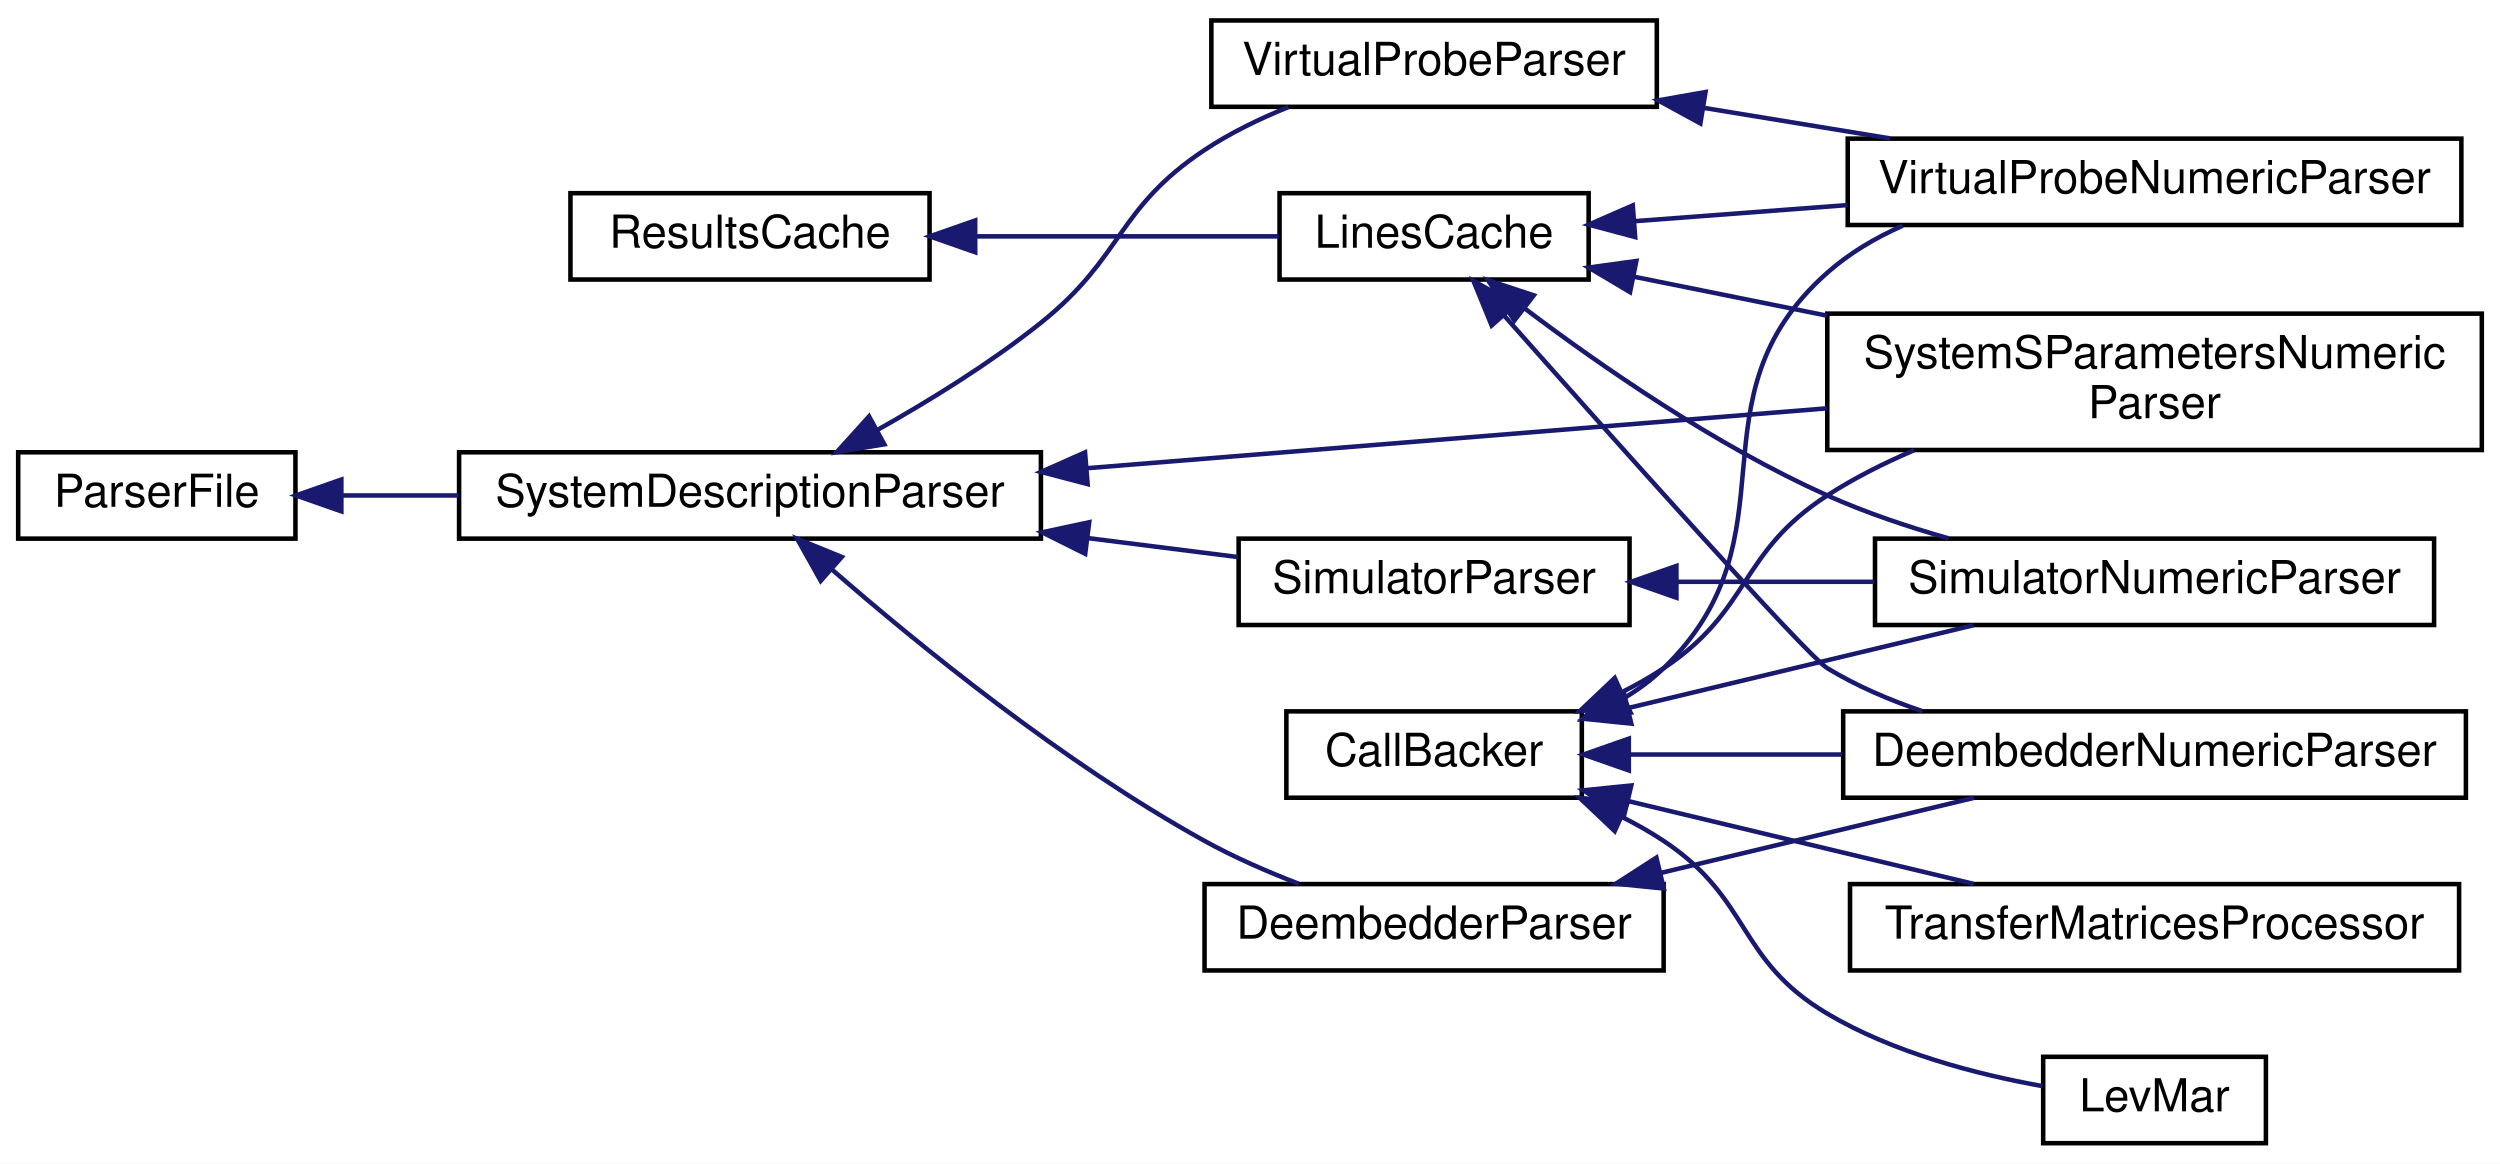
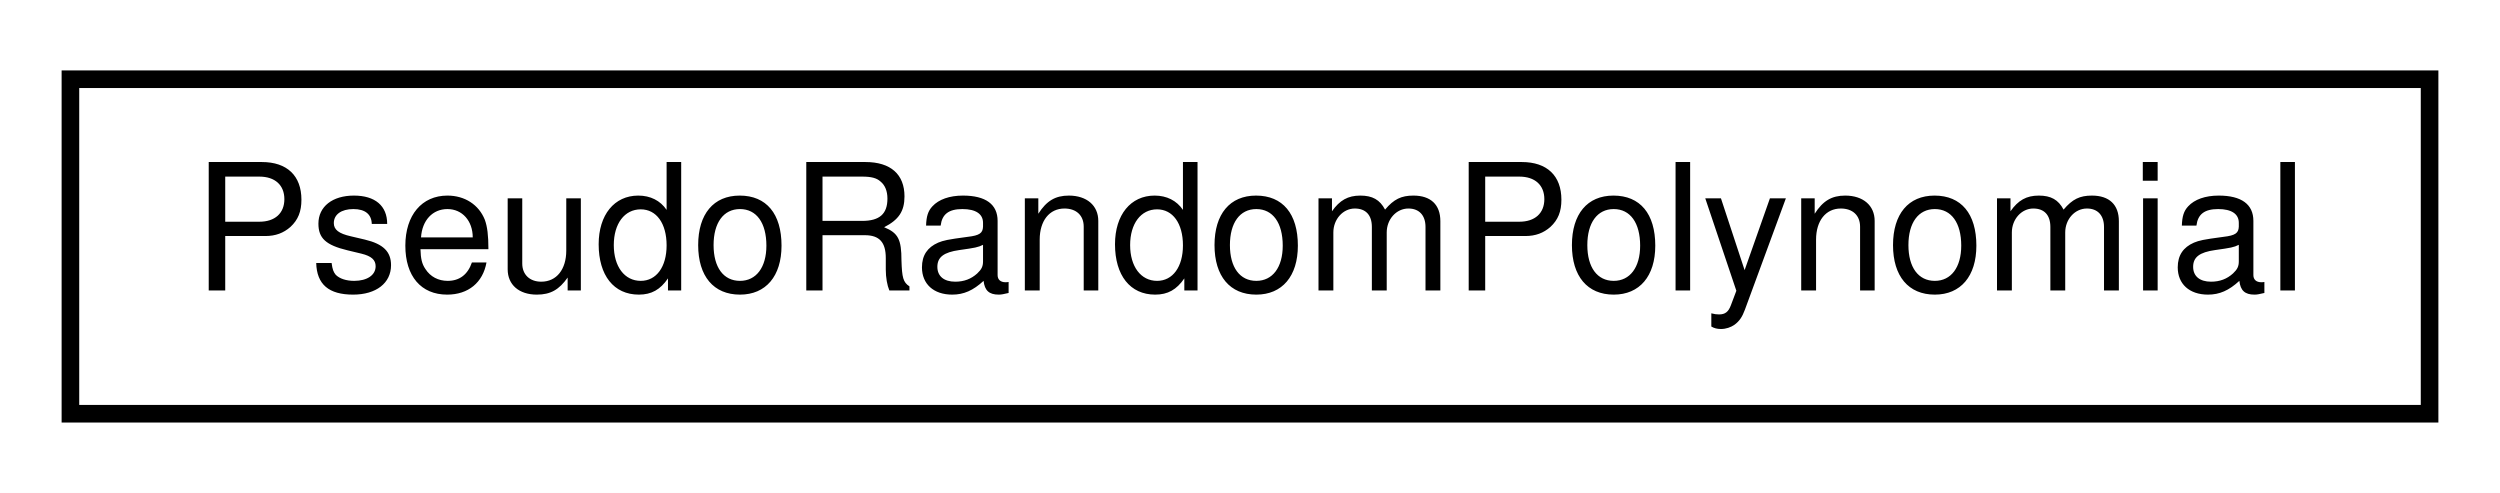
- <svg xmlns="http://www.w3.org/2000/svg" xmlns:xlink="http://www.w3.org/1999/xlink" width="550pt" height="256pt" viewBox="0.00 0.00 550.00 256.00">
-   <g id="graph0" class="graph" transform="scale(1 1) rotate(0) translate(4 252)">
-     <polygon fill="#ffffff" stroke="transparent" points="-4,4 -4,-252 546,-252 546,4 -4,4" />
+ <svg xmlns="http://www.w3.org/2000/svg" xmlns:xlink="http://www.w3.org/1999/xlink" width="142pt" height="28pt" viewBox="0.00 0.00 142.00 28.00">
+   <g id="graph0" class="graph" transform="scale(1 1) rotate(0) translate(4 24)">
+     <polygon fill="#ffffff" stroke="transparent" points="-4,4 -4,-24 138,-24 138,4 -4,4" />
    <g id="node1" class="node">
      <g id="a_node1">
-         <a xlink:href="classSignalIntegrity_1_1Lib_1_1CallBacker_1_1CallBacker.xhtml" target="_top" xlink:title="Handles Callbacks that allow progress reporting during long calculations and capability to abort...">
-           <polygon fill="#ffffff" stroke="#000000" points="279,-76.5 279,-95.5 344,-95.5 344,-76.5 279,-76.5" />
-           <text text-anchor="middle" x="311.5" y="-83.5" font-family="Helvetica,sans-Serif" font-size="10.00" fill="#000000">CallBacker</text>
+         <a xlink:href="classSignalIntegrity_1_1Lib_1_1Prbs_1_1PseudoRandomPolynomial_1_1PseudoRandomPolynomial.xhtml" target="_top" xlink:title="generates pseudo-random bit patterns ">
+           <polygon fill="#ffffff" stroke="#000000" points="0,-.5 0,-19.5 134,-19.5 134,-.5 0,-.5" />
+           <text text-anchor="middle" x="67" y="-7.5" font-family="Helvetica,sans-Serif" font-size="10.00" fill="#000000">PseudoRandomPolynomial</text>
        </a>
      </g>
    </g>
-     <g id="node2" class="node">
-       <g id="a_node2">
-         <a xlink:href="classSignalIntegrity_1_1Lib_1_1Fit_1_1LevMar_1_1LevMar.xhtml" target="_top" xlink:title="Implements the Levenberg-Marquardt algorithm for non-linear fitting. ">
-           <polygon fill="#ffffff" stroke="#000000" points="445.5,-.5 445.5,-19.5 494.5,-19.5 494.5,-.5 445.5,-.5" />
-           <text text-anchor="middle" x="470" y="-7.5" font-family="Helvetica,sans-Serif" font-size="10.00" fill="#000000">LevMar</text>
-         </a>
-       </g>
-     </g>
-     <g id="edge1" class="edge">
-       <path fill="none" stroke="#191970" d="M352.769,-72.301C355.984,-70.689 359.103,-68.924 362,-67 381.381,-54.131 377.989,-40.865 398,-29 412.456,-20.428 430.797,-15.663 445.35,-13.048" />
-       <polygon fill="#191970" stroke="#191970" points="351.24,-69.151 343.555,-76.445 354.111,-75.535 351.24,-69.151" />
-     </g>
-     <g id="node3" class="node">
-       <g id="a_node3">
-         <a xlink:href="classSignalIntegrity_1_1Lib_1_1Parsers_1_1DeembedderNumericParser_1_1DeembedderNumericParser.xhtml" target="_top" xlink:title="generates deembedd s-parameters from a netlist ">
-           <polygon fill="#ffffff" stroke="#000000" points="401.5,-76.5 401.5,-95.5 538.5,-95.5 538.5,-76.5 401.5,-76.5" />
-           <text text-anchor="middle" x="470" y="-83.5" font-family="Helvetica,sans-Serif" font-size="10.00" fill="#000000">DeembedderNumericParser</text>
-         </a>
-       </g>
-     </g>
-     <g id="edge2" class="edge">
-       <path fill="none" stroke="#191970" d="M354.448,-86C368.876,-86 385.352,-86 401.254,-86" />
-       <polygon fill="#191970" stroke="#191970" points="354.341,-82.5 344.341,-86 354.341,-89.5 354.341,-82.5" />
-     </g>
-     <g id="node4" class="node">
-       <g id="a_node4">
-         <a xlink:href="classSignalIntegrity_1_1Lib_1_1Parsers_1_1SimulatorNumericParser_1_1SimulatorNumericParser.xhtml" target="_top" xlink:title="performs numeric simulations from netlists ">
-           <polygon fill="#ffffff" stroke="#000000" points="408.5,-114.5 408.5,-133.5 531.5,-133.5 531.5,-114.5 408.5,-114.5" />
-           <text text-anchor="middle" x="470" y="-121.5" font-family="Helvetica,sans-Serif" font-size="10.00" fill="#000000">SimulatorNumericParser</text>
-         </a>
-       </g>
-     </g>
-     <g id="edge3" class="edge">
-       <path fill="none" stroke="#191970" d="M354.102,-96.214C377.754,-101.884 406.99,-108.894 430.181,-114.454" />
-       <polygon fill="#191970" stroke="#191970" points="354.882,-92.802 344.341,-93.874 353.25,-99.609 354.882,-92.802" />
-     </g>
-     <g id="node5" class="node">
-       <g id="a_node5">
-         <a xlink:href="classSignalIntegrity_1_1Lib_1_1Parsers_1_1SystemSParametersParser_1_1SystemSParametersNumericParser.xhtml" target="_top" xlink:title="generates system s-parameters from a netlist ">
-           <polygon fill="#ffffff" stroke="#000000" points="398,-153 398,-183 542,-183 542,-153 398,-153" />
-           <text text-anchor="start" x="406" y="-171" font-family="Helvetica,sans-Serif" font-size="10.00" fill="#000000">SystemSParametersNumeric</text>
-           <text text-anchor="middle" x="470" y="-160" font-family="Helvetica,sans-Serif" font-size="10.00" fill="#000000">Parser</text>
-         </a>
-       </g>
-     </g>
-     <g id="edge4" class="edge">
-       <path fill="none" stroke="#191970" d="M352.769,-99.699C355.984,-101.311 359.103,-103.076 362,-105 381.381,-117.869 378.455,-130.381 398,-143 403.892,-146.804 410.43,-150.104 417.094,-152.947" />
-       <polygon fill="#191970" stroke="#191970" points="354.111,-96.465 343.555,-95.555 351.24,-102.849 354.111,-96.465" />
-     </g>
-     <g id="node6" class="node">
-       <g id="a_node6">
-         <a xlink:href="classSignalIntegrity_1_1Lib_1_1Parsers_1_1VirtualProbeNumericParser_1_1VirtualProbeNumericParser.xhtml" target="_top" xlink:title="performs numeric virtual probing from netlists ">
-           <polygon fill="#ffffff" stroke="#000000" points="402.5,-202.5 402.5,-221.5 537.5,-221.5 537.5,-202.5 402.5,-202.5" />
-           <text text-anchor="middle" x="470" y="-209.5" font-family="Helvetica,sans-Serif" font-size="10.00" fill="#000000">VirtualProbeNumericParser</text>
-         </a>
-       </g>
-     </g>
-     <g id="edge5" class="edge">
-       <path fill="none" stroke="#191970" d="M353.39,-98.459C356.507,-100.347 359.432,-102.514 362,-105 392.067,-134.105 366.67,-164.26 398,-192 402.856,-196.3 408.563,-199.683 414.601,-202.344" />
-       <polygon fill="#191970" stroke="#191970" points="354.734,-95.217 344.229,-93.844 351.585,-101.469 354.734,-95.217" />
-     </g>
-     <g id="node7" class="node">
-       <g id="a_node7">
-         <a xlink:href="classSignalIntegrity_1_1Lib_1_1TimeDomain_1_1Filters_1_1TransferMatricesProcessor_1_1TransferMatricesProcessor.xhtml" target="_top" xlink:title="process transfer matrices ">
-           <polygon fill="#ffffff" stroke="#000000" points="403,-38.5 403,-57.5 537,-57.5 537,-38.5 403,-38.5" />
-           <text text-anchor="middle" x="470" y="-45.5" font-family="Helvetica,sans-Serif" font-size="10.00" fill="#000000">TransferMatricesProcessor</text>
-         </a>
-       </g>
-     </g>
-     <g id="edge6" class="edge">
-       <path fill="none" stroke="#191970" d="M354.102,-75.786C377.754,-70.116 406.99,-63.106 430.181,-57.547" />
-       <polygon fill="#191970" stroke="#191970" points="353.25,-72.391 344.341,-78.126 354.882,-79.198 353.25,-72.391" />
-     </g>
-     <g id="node8" class="node">
-       <g id="a_node8">
-         <a xlink:href="classSignalIntegrity_1_1Lib_1_1Parsers_1_1ParserFile_1_1ParserFile.xhtml" target="_top" xlink:title="file handling base class for parsers ">
-           <polygon fill="#ffffff" stroke="#000000" points="0,-133.5 0,-152.5 61,-152.5 61,-133.5 0,-133.5" />
-           <text text-anchor="middle" x="30.5" y="-140.5" font-family="Helvetica,sans-Serif" font-size="10.00" fill="#000000">ParserFile</text>
-         </a>
-       </g>
-     </g>
-     <g id="node9" class="node">
-       <g id="a_node9">
-         <a xlink:href="classSignalIntegrity_1_1Lib_1_1Parsers_1_1SystemDescriptionParser_1_1SystemDescriptionParser.xhtml" target="_top" xlink:title="Parses netlists and produces system descriptions. ">
-           <polygon fill="#ffffff" stroke="#000000" points="97,-133.5 97,-152.5 225,-152.5 225,-133.5 97,-133.5" />
-           <text text-anchor="middle" x="161" y="-140.5" font-family="Helvetica,sans-Serif" font-size="10.00" fill="#000000">SystemDescriptionParser</text>
-         </a>
-       </g>
-     </g>
-     <g id="edge7" class="edge">
-       <path fill="none" stroke="#191970" d="M71.113,-143C79.315,-143 88.126,-143 96.91,-143" />
-       <polygon fill="#191970" stroke="#191970" points="71.097,-139.5 61.096,-143 71.096,-146.5 71.097,-139.5" />
-     </g>
-     <g id="edge12" class="edge">
-       <path fill="none" stroke="#191970" d="M235.003,-148.987C284.38,-152.982 348.977,-158.208 397.946,-162.17" />
-       <polygon fill="#191970" stroke="#191970" points="235.275,-145.498 225.025,-148.18 234.71,-152.475 235.275,-145.498" />
-     </g>
-     <g id="node10" class="node">
-       <g id="a_node10">
-         <a xlink:href="classSignalIntegrity_1_1Lib_1_1Parsers_1_1DeembedderParser_1_1DeembedderParser.xhtml" target="_top" xlink:title="base class for netlist based deembedding solutions ">
-           <polygon fill="#ffffff" stroke="#000000" points="261,-38.5 261,-57.5 362,-57.5 362,-38.5 261,-38.5" />
-           <text text-anchor="middle" x="311.5" y="-45.5" font-family="Helvetica,sans-Serif" font-size="10.00" fill="#000000">DeembedderParser</text>
-         </a>
-       </g>
-     </g>
-     <g id="edge8" class="edge">
-       <path fill="none" stroke="#191970" d="M179.032,-126.703C198.24,-109.99 230.077,-84.089 261,-67 267.477,-63.421 274.766,-60.241 281.748,-57.555" />
-       <polygon fill="#191970" stroke="#191970" points="176.558,-124.218 171.379,-133.461 181.192,-129.466 176.558,-124.218" />
-     </g>
-     <g id="node11" class="node">
-       <g id="a_node11">
-         <a xlink:href="classSignalIntegrity_1_1Lib_1_1Parsers_1_1SimulatorParser_1_1SimulatorParser.xhtml" target="_top" xlink:title="base class for netlist based simulation solutions ">
-           <polygon fill="#ffffff" stroke="#000000" points="268.5,-114.5 268.5,-133.5 354.5,-133.5 354.5,-114.5 268.5,-114.5" />
-           <text text-anchor="middle" x="311.5" y="-121.5" font-family="Helvetica,sans-Serif" font-size="10.00" fill="#000000">SimulatorParser</text>
-         </a>
-       </g>
-     </g>
-     <g id="edge10" class="edge">
-       <path fill="none" stroke="#191970" d="M235.205,-133.632C246.559,-132.198 257.944,-130.761 268.327,-129.45" />
-       <polygon fill="#191970" stroke="#191970" points="234.745,-130.162 225.262,-134.887 235.622,-137.107 234.745,-130.162" />
-     </g>
-     <g id="node12" class="node">
-       <g id="a_node12">
-         <a xlink:href="classSignalIntegrity_1_1Lib_1_1Parsers_1_1VirtualProbeParser_1_1VirtualProbeParser.xhtml" target="_top" xlink:title="base class for netlist based virtual probing solutions ">
-           <polygon fill="#ffffff" stroke="#000000" points="262.5,-228.5 262.5,-247.5 360.5,-247.5 360.5,-228.5 262.5,-228.5" />
-           <text text-anchor="middle" x="311.5" y="-235.5" font-family="Helvetica,sans-Serif" font-size="10.00" fill="#000000">VirtualProbeParser</text>
-         </a>
-       </g>
-     </g>
-     <g id="edge13" class="edge">
-       <path fill="none" stroke="#191970" d="M188.971,-157.381C200.595,-163.912 213.927,-172.153 225,-181 243.176,-195.522 241.619,-206.131 261,-219 266.619,-222.731 273.072,-225.866 279.445,-228.445" />
-       <polygon fill="#191970" stroke="#191970" points="190.546,-154.253 180.092,-152.531 187.19,-160.396 190.546,-154.253" />
-     </g>
-     <g id="edge9" class="edge">
-       <path fill="none" stroke="#191970" d="M361.419,-59.968C383.63,-65.293 409.421,-71.476 430.291,-76.48" />
-       <polygon fill="#191970" stroke="#191970" points="362.037,-56.517 351.496,-57.589 360.405,-63.324 362.037,-56.517" />
-     </g>
-     <g id="edge11" class="edge">
-       <path fill="none" stroke="#191970" d="M365.158,-124C379.031,-124 394.076,-124 408.323,-124" />
-       <polygon fill="#191970" stroke="#191970" points="364.811,-120.5 354.811,-124 364.811,-127.5 364.811,-120.5" />
-     </g>
-     <g id="edge14" class="edge">
-       <path fill="none" stroke="#191970" d="M370.853,-228.264C384.266,-226.064 398.493,-223.73 411.856,-221.538" />
-       <polygon fill="#191970" stroke="#191970" points="370.083,-224.843 360.782,-229.916 371.216,-231.751 370.083,-224.843" />
-     </g>
-     <g id="node13" class="node">
-       <g id="a_node13">
-         <a xlink:href="classSignalIntegrity_1_1Lib_1_1ResultsCache_1_1ResultsCache.xhtml" target="_top" xlink:title="base class for results caching ">
-           <polygon fill="#ffffff" stroke="#000000" points="121.5,-190.5 121.5,-209.5 200.5,-209.5 200.5,-190.5 121.5,-190.5" />
-           <text text-anchor="middle" x="161" y="-197.5" font-family="Helvetica,sans-Serif" font-size="10.00" fill="#000000">ResultsCache</text>
-         </a>
-       </g>
-     </g>
-     <g id="node14" class="node">
-       <g id="a_node14">
-         <a xlink:href="classSignalIntegrity_1_1Lib_1_1ResultsCache_1_1LinesCache.xhtml" target="_top" xlink:title="Caches results calculated based on netlist lines, as used in all of the parser classes. ">
-           <polygon fill="#ffffff" stroke="#000000" points="277.5,-190.5 277.5,-209.5 345.5,-209.5 345.5,-190.5 277.5,-190.5" />
-           <text text-anchor="middle" x="311.5" y="-197.5" font-family="Helvetica,sans-Serif" font-size="10.00" fill="#000000">LinesCache</text>
-         </a>
-       </g>
-     </g>
-     <g id="edge15" class="edge">
-       <path fill="none" stroke="#191970" d="M210.645,-200C232.499,-200 257.625,-200 277.332,-200" />
-       <polygon fill="#191970" stroke="#191970" points="210.542,-196.5 200.542,-200 210.542,-203.5 210.542,-196.5" />
-     </g>
-     <g id="edge16" class="edge">
-       <path fill="none" stroke="#191970" d="M326.8,-182.694C350.439,-156.03 393.592,-107.673 398,-105 404.411,-101.112 411.614,-98.011 418.919,-95.539" />
-       <polygon fill="#191970" stroke="#191970" points="324.164,-180.392 320.155,-190.198 329.405,-185.032 324.164,-180.392" />
-     </g>
-     <g id="edge17" class="edge">
-       <path fill="none" stroke="#191970" d="M331.372,-184.188C348.238,-171.456 373.531,-153.937 398,-143 406.38,-139.255 415.65,-136.125 424.671,-133.558" />
-       <polygon fill="#191970" stroke="#191970" points="329.158,-181.475 323.37,-190.349 333.428,-187.022 329.158,-181.475" />
-     </g>
-     <g id="edge18" class="edge">
-       <path fill="none" stroke="#191970" d="M355.649,-191.087C368.778,-188.436 383.518,-185.46 397.938,-182.549" />
-       <polygon fill="#191970" stroke="#191970" points="354.612,-187.725 345.502,-193.135 355.997,-194.587 354.612,-187.725" />
-     </g>
-     <g id="edge19" class="edge">
-       <path fill="none" stroke="#191970" d="M355.677,-203.345C370.178,-204.442 386.641,-205.689 402.467,-206.887" />
-       <polygon fill="#191970" stroke="#191970" points="355.738,-199.839 345.502,-202.574 355.209,-206.819 355.738,-199.839" />
-     </g>
  </g>
</svg>
